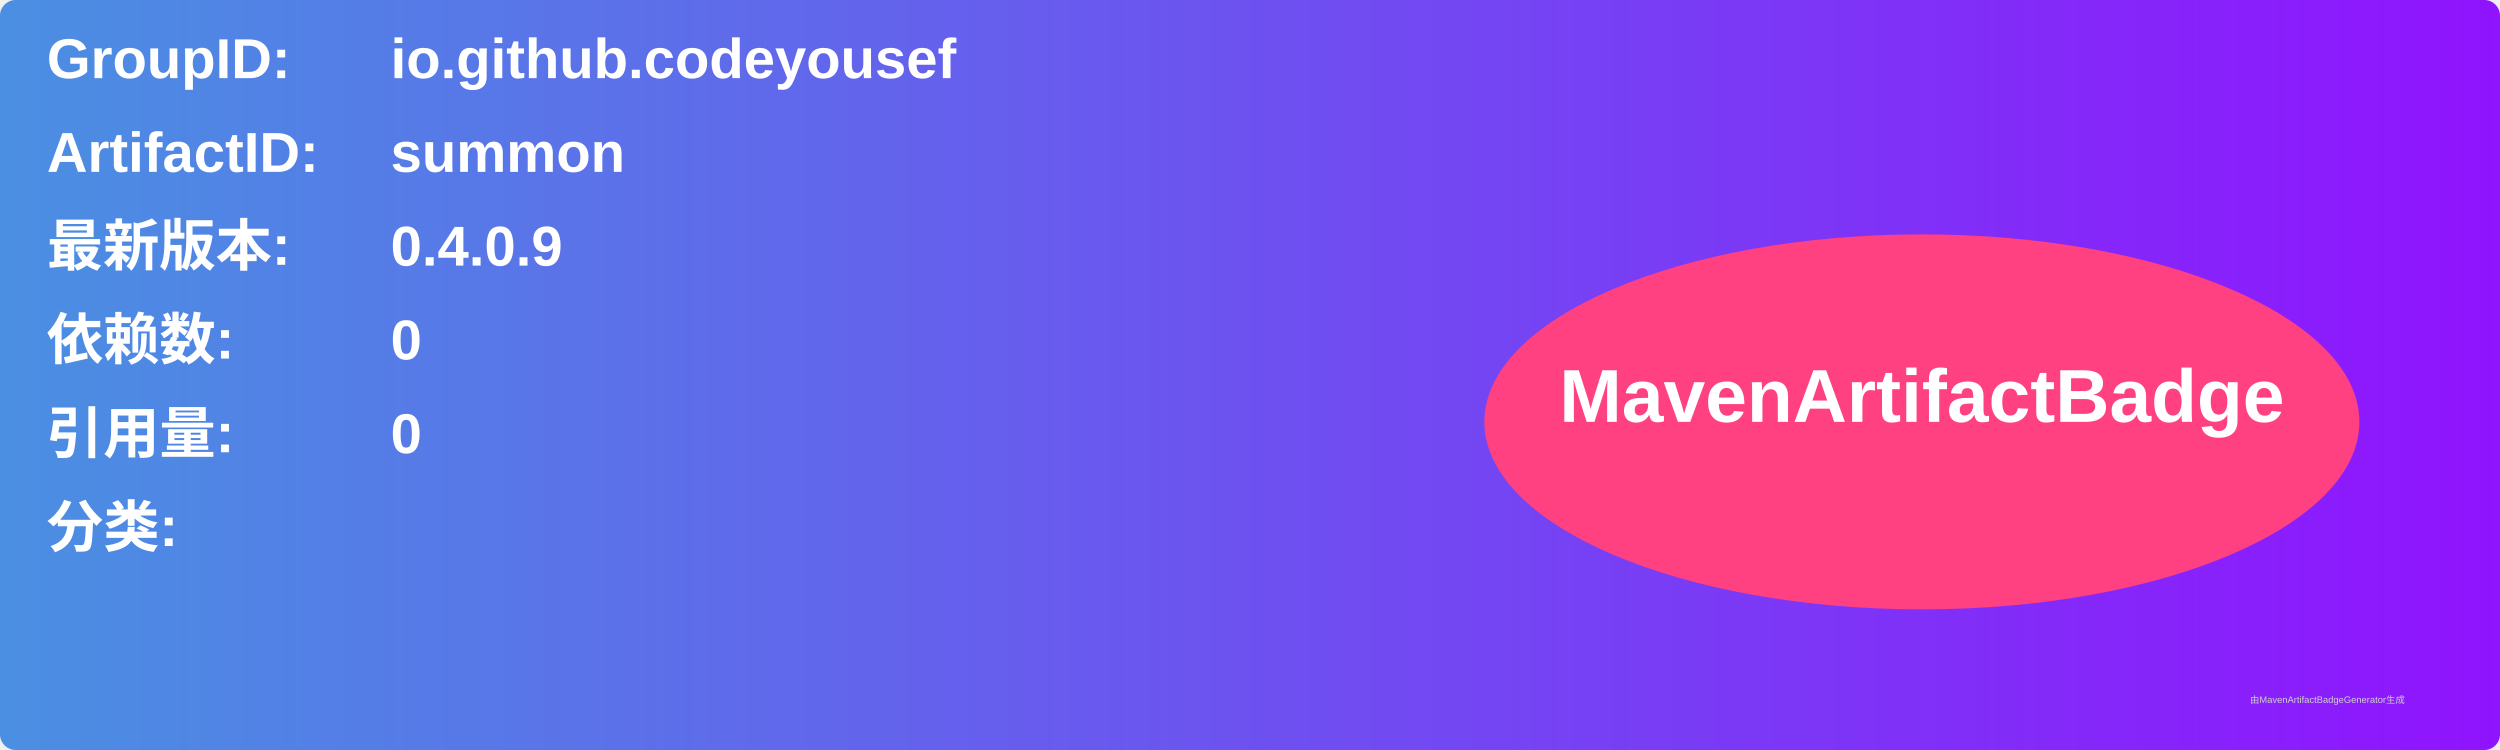
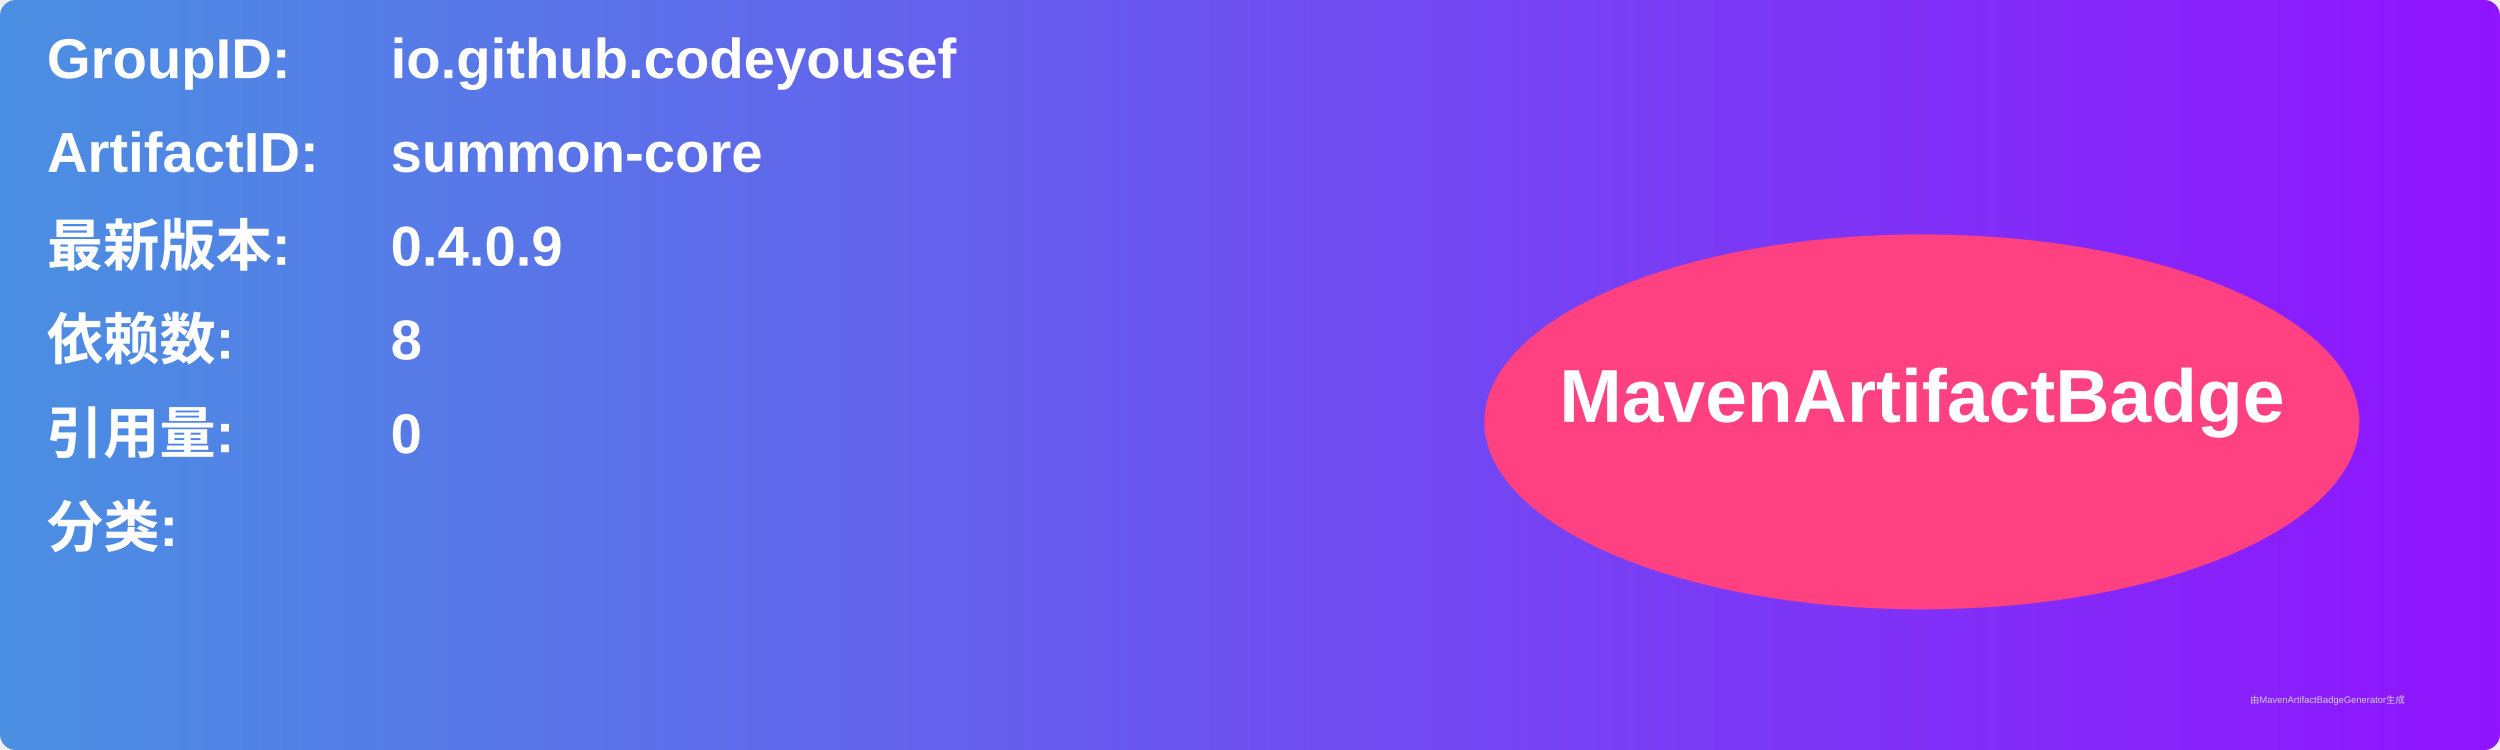
<svg xmlns="http://www.w3.org/2000/svg" width="800" height="240" viewBox="0 0 800 240">
  <linearGradient id="grad" x1="0%" y1="0%" x2="100%" y2="0%">
    <stop offset="0%" stop-color="#4a90e2" />
    <stop offset="100%" stop-color="#9013fe" />
  </linearGradient>
  <rect width="100%" height="100%" rx="5" ry="5" fill="url(#grad)" />
  <g transform="translate(15, 15)">
    <text x="0" y="10" font-family="Arial" font-size="18" fill="white" font-weight="bold" width="260">GroupID:</text>
    <text x="110" y="10" font-family="Arial" font-size="18" fill="white" font-weight="bold" width="460">io.github.codeyousef</text>
    <text x="0" y="40" font-family="Arial" font-size="18" fill="white" font-weight="bold" width="260">ArtifactID:</text>
-     <text x="110" y="40" font-family="Arial" font-size="18" fill="white" font-weight="bold" width="460">summon</text>
+     <text x="110" y="40" font-family="Arial" font-size="18" fill="white" font-weight="bold" width="460">summon-core</text>
    <text x="0" y="70" font-family="Arial" font-size="18" fill="white" font-weight="bold">最新版本:</text>
    <text x="110" y="70" font-family="Arial" font-size="18" fill="white" font-weight="bold">
      <tspan font-weight="bold">0.4.0.9</tspan>
    </text>
    <text x="0" y="100" font-family="Arial" font-size="18" fill="white" font-weight="bold">依赖数: </text>
    <text x="110" y="100" font-family="Arial" font-size="18" fill="white">
-       <tspan font-weight="bold">0</tspan>
+       <tspan font-weight="bold">8</tspan>
    </text>
    <text x="0" y="130" font-family="Arial" font-size="18" fill="white" font-weight="bold">引用量: </text>
    <text x="110" y="130" font-family="Arial" font-size="18" fill="white">
      <tspan font-weight="bold">0</tspan>
    </text>
    <text x="0" y="160" font-family="Arial" font-size="18" fill="white" font-weight="bold">分类:</text>
    <text x="10" y="190" font-family="Arial" font-size="10" fill="white">
      <tspan font-weight="bold" />
    </text>
    <ellipse cx="600" cy="120" rx="140" ry="60" fill="#ff4081" />
    <text x="600" y="120" text-anchor="middle" font-family="Arial" font-size="24" fill="white" font-weight="bold">MavenArtifactBadge</text>
  </g>
  <text x="720" y="225" font-family="Arial" font-size="3" fill="#d0d0d0">由MavenArtifactBadgeGenerator生成</text>
</svg>
